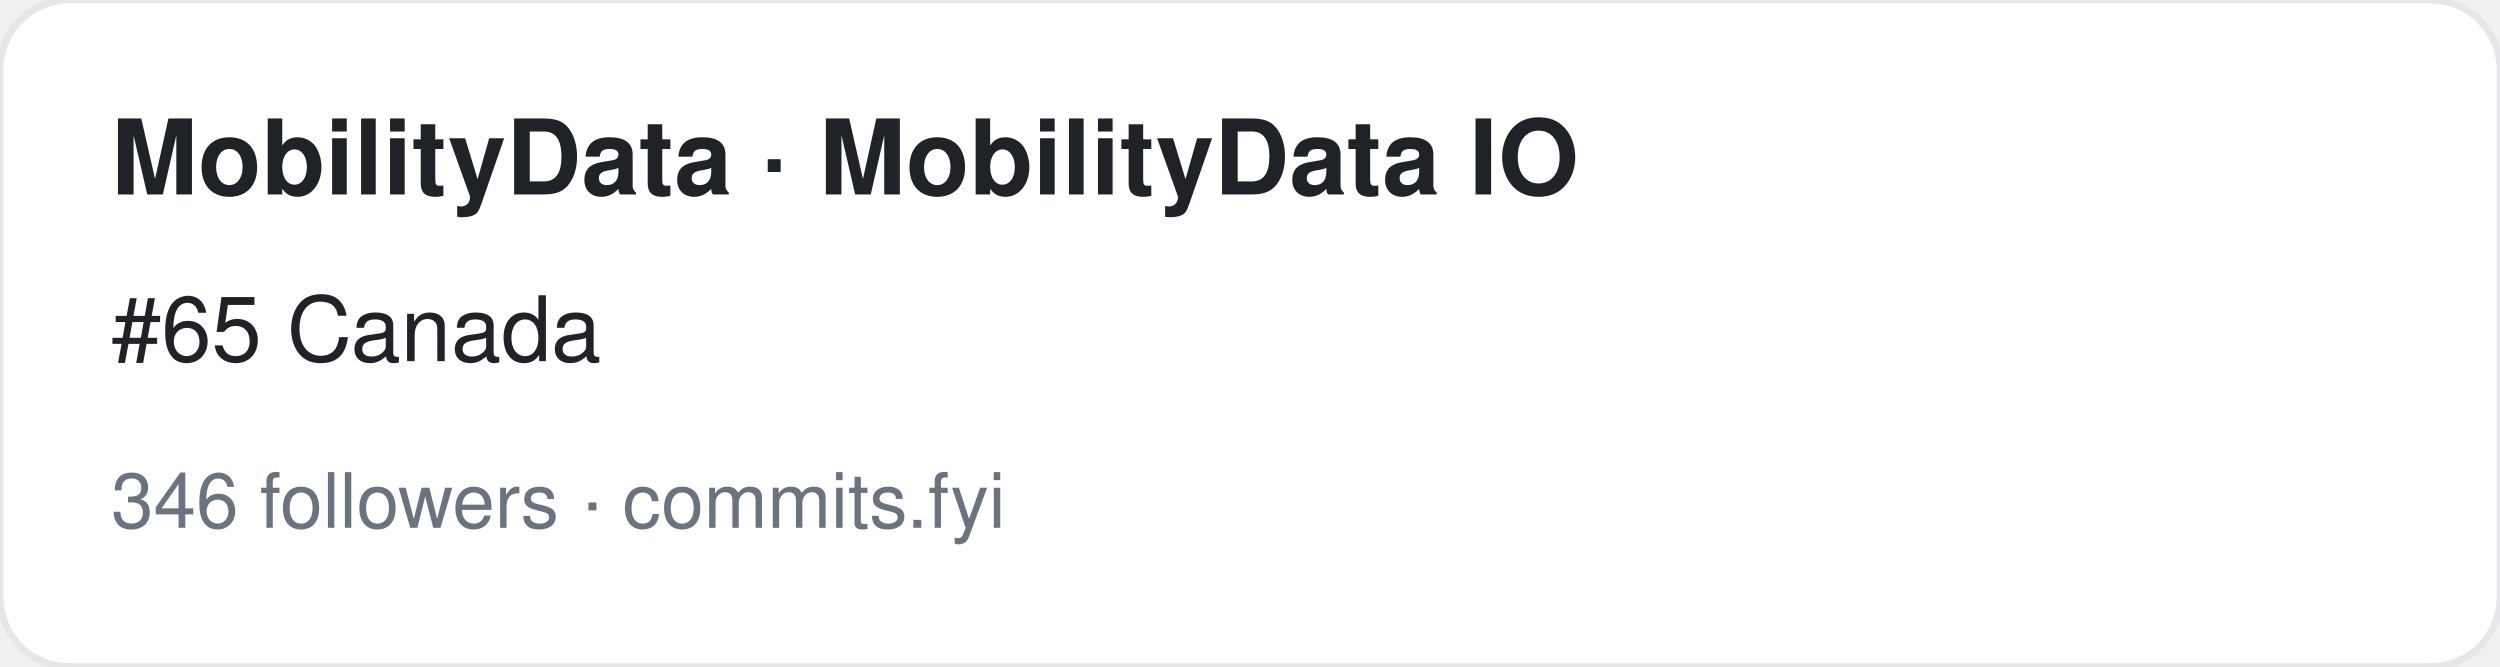
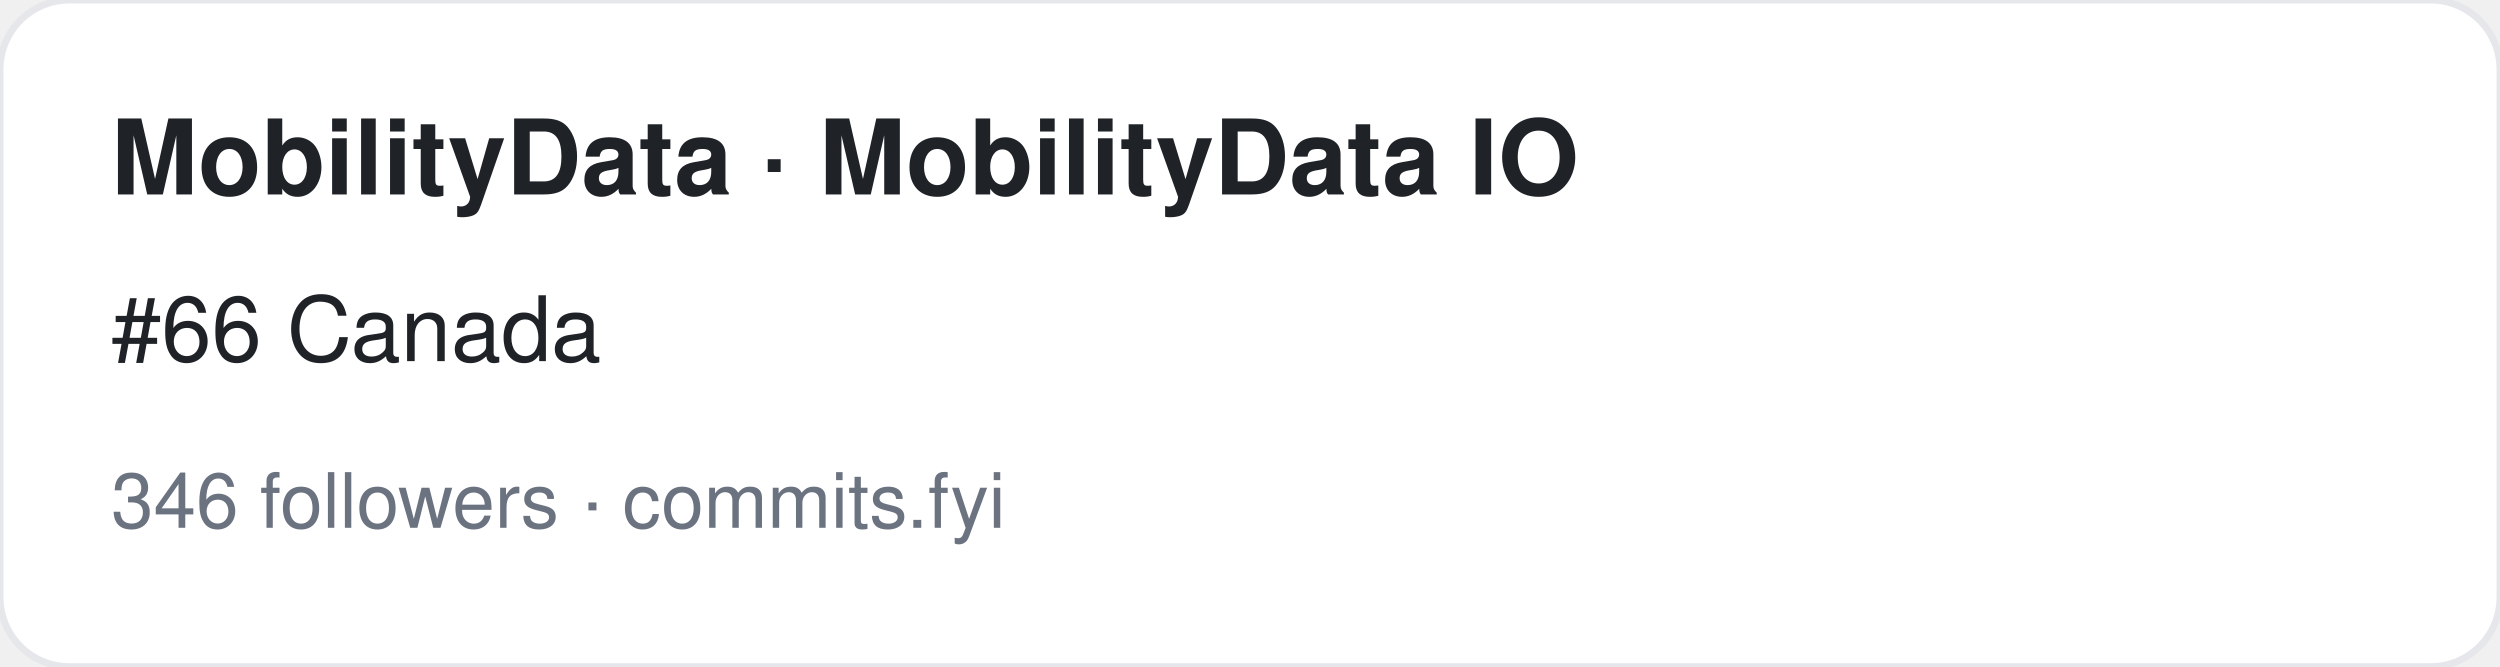
<svg xmlns="http://www.w3.org/2000/svg" width="360" height="96" viewBox="0 0 360 96" font-family="-apple-system,BlinkMacSystemFont,Segoe UI,Helvetica,Arial,sans-serif">
  <rect width="360" height="96" rx="10" fill="#ffffff" stroke="#e5e7eb" />
  <text x="16" y="28" font-size="15" font-weight="700" fill="#1f2328">MobilityData · MobilityData IO</text>
-   <text x="16" y="52" font-size="13" fill="#1f2328">#65 Canada</text>
+   <text x="16" y="52" font-size="13" fill="#1f2328">#66 Canada</text>
  <text x="16" y="76" font-size="11" fill="#6b7280">346 followers · commits.fyi</text>
</svg>
